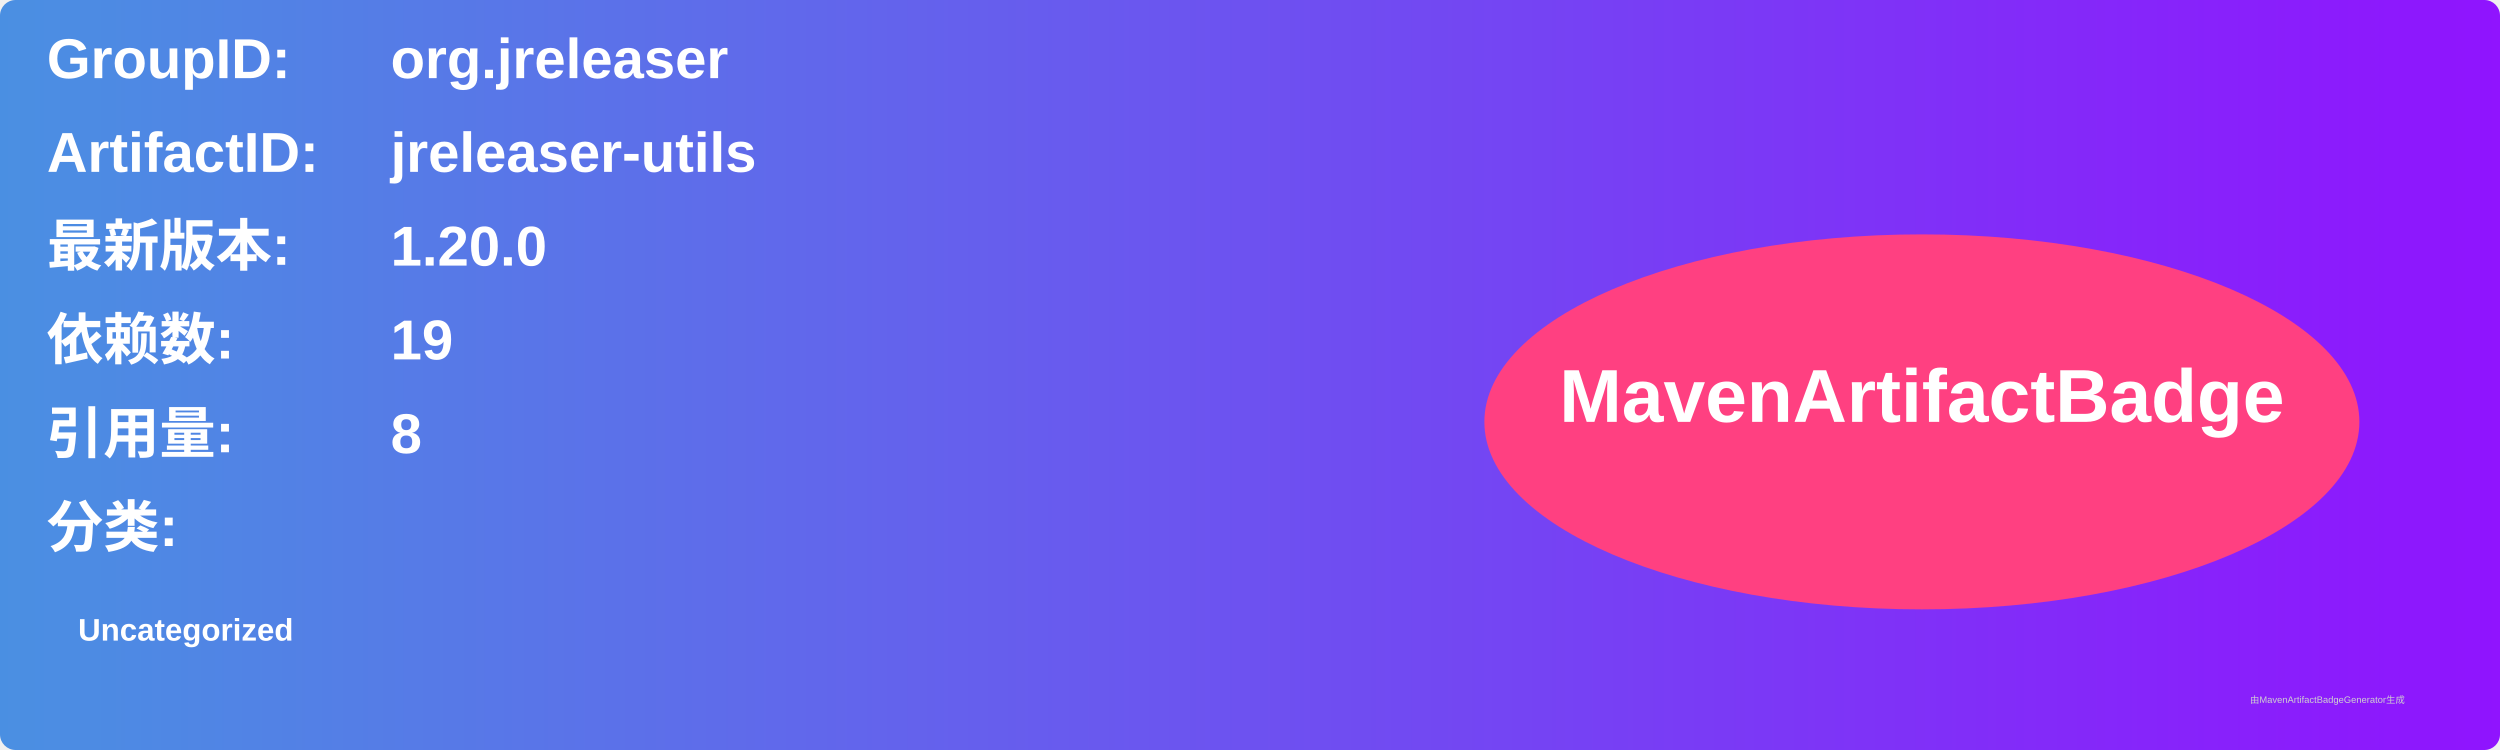
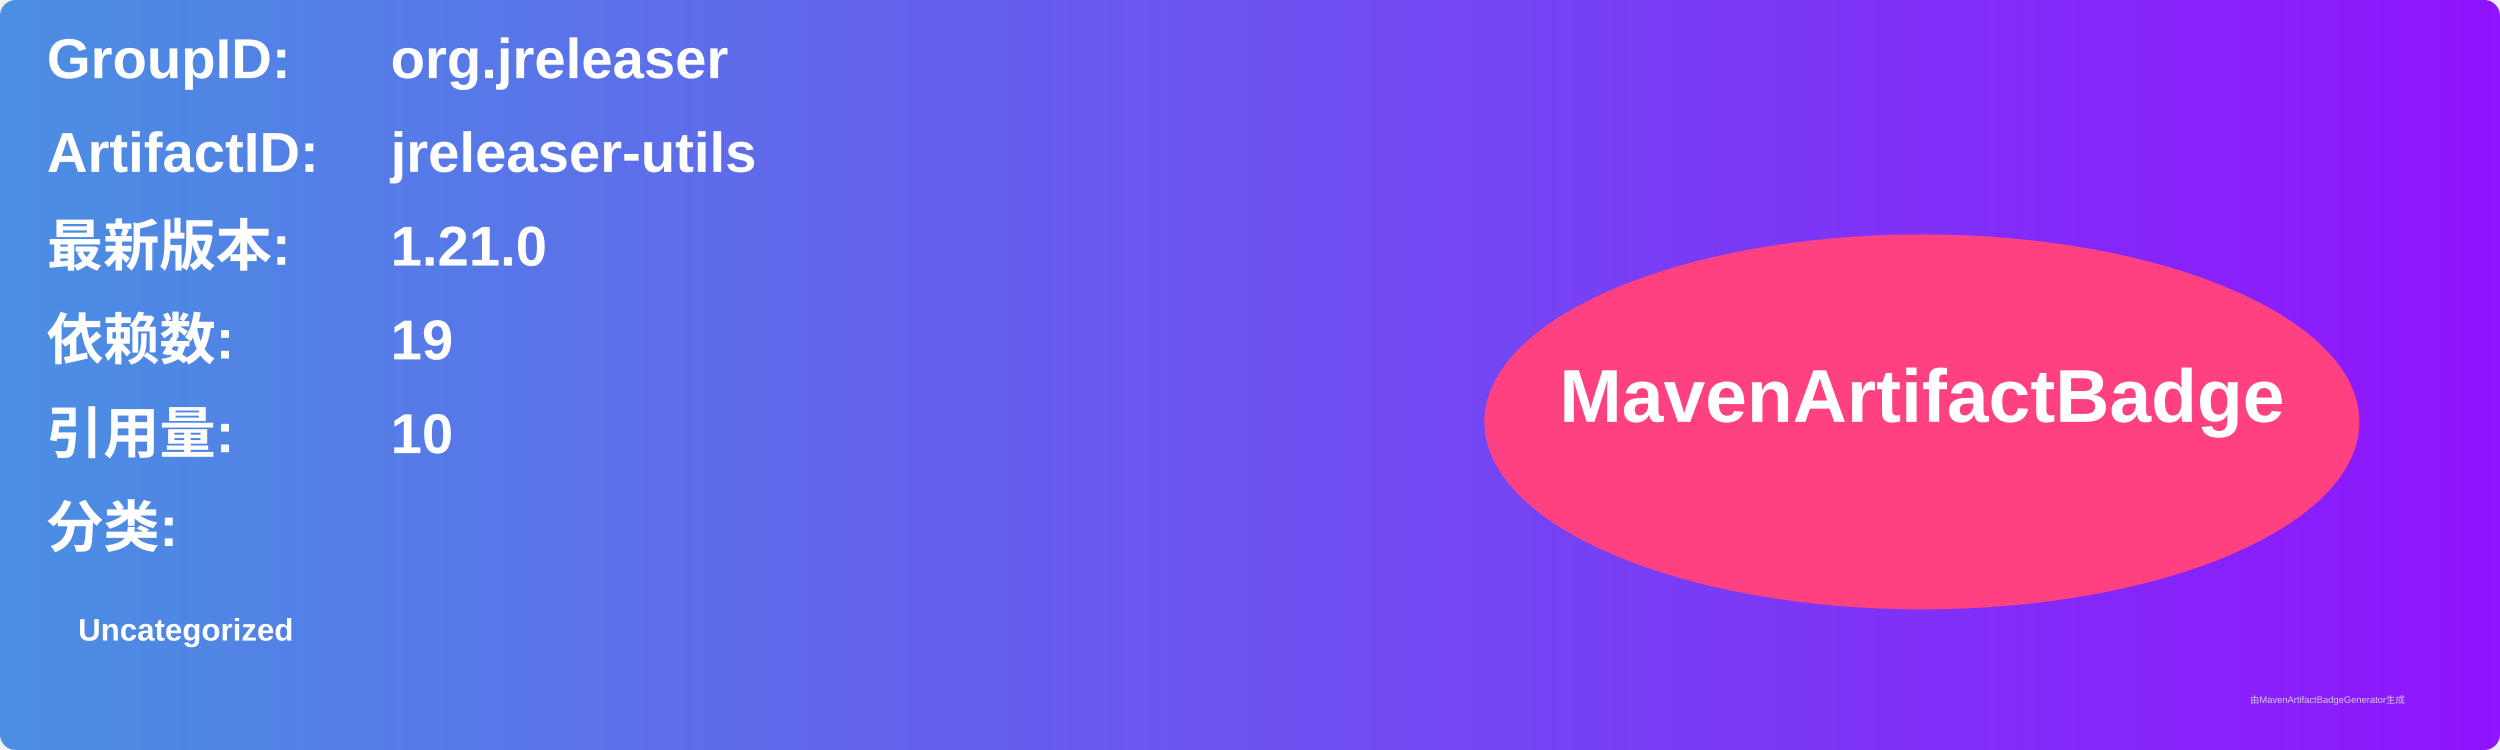
<svg xmlns="http://www.w3.org/2000/svg" width="800" height="240" viewBox="0 0 800 240">
  <linearGradient id="grad" x1="0%" y1="0%" x2="100%" y2="0%">
    <stop offset="0%" stop-color="#4a90e2" />
    <stop offset="100%" stop-color="#9013fe" />
  </linearGradient>
  <rect width="100%" height="100%" rx="5" ry="5" fill="url(#grad)" />
  <g transform="translate(15, 15)">
    <text x="0" y="10" font-family="Arial" font-size="18" fill="white" font-weight="bold" width="260">GroupID:</text>
    <text x="110" y="10" font-family="Arial" font-size="18" fill="white" font-weight="bold" width="460">org.jreleaser</text>
    <text x="0" y="40" font-family="Arial" font-size="18" fill="white" font-weight="bold" width="260">ArtifactID:</text>
    <text x="110" y="40" font-family="Arial" font-size="18" fill="white" font-weight="bold" width="460">jreleaser-utils</text>
    <text x="0" y="70" font-family="Arial" font-size="18" fill="white" font-weight="bold">最新版本:</text>
    <text x="110" y="70" font-family="Arial" font-size="18" fill="white" font-weight="bold">
-       <tspan font-weight="bold">1.20.0</tspan>
+       <tspan font-weight="bold">1.21.0</tspan>
    </text>
    <text x="0" y="100" font-family="Arial" font-size="18" fill="white" font-weight="bold">依赖数: </text>
    <text x="110" y="100" font-family="Arial" font-size="18" fill="white">
      <tspan font-weight="bold">19</tspan>
    </text>
    <text x="0" y="130" font-family="Arial" font-size="18" fill="white" font-weight="bold">引用量: </text>
    <text x="110" y="130" font-family="Arial" font-size="18" fill="white">
-       <tspan font-weight="bold">8</tspan>
+       <tspan font-weight="bold">10</tspan>
    </text>
    <text x="0" y="160" font-family="Arial" font-size="18" fill="white" font-weight="bold">分类:</text>
    <text x="10" y="190" font-family="Arial" font-size="10" fill="white">
      <tspan font-weight="bold">Uncategorized</tspan>
    </text>
    <ellipse cx="600" cy="120" rx="140" ry="60" fill="#ff4081" />
    <text x="600" y="120" text-anchor="middle" font-family="Arial" font-size="24" fill="white" font-weight="bold">MavenArtifactBadge</text>
  </g>
  <text x="720" y="225" font-family="Arial" font-size="3" fill="#d0d0d0">由MavenArtifactBadgeGenerator生成</text>
</svg>
